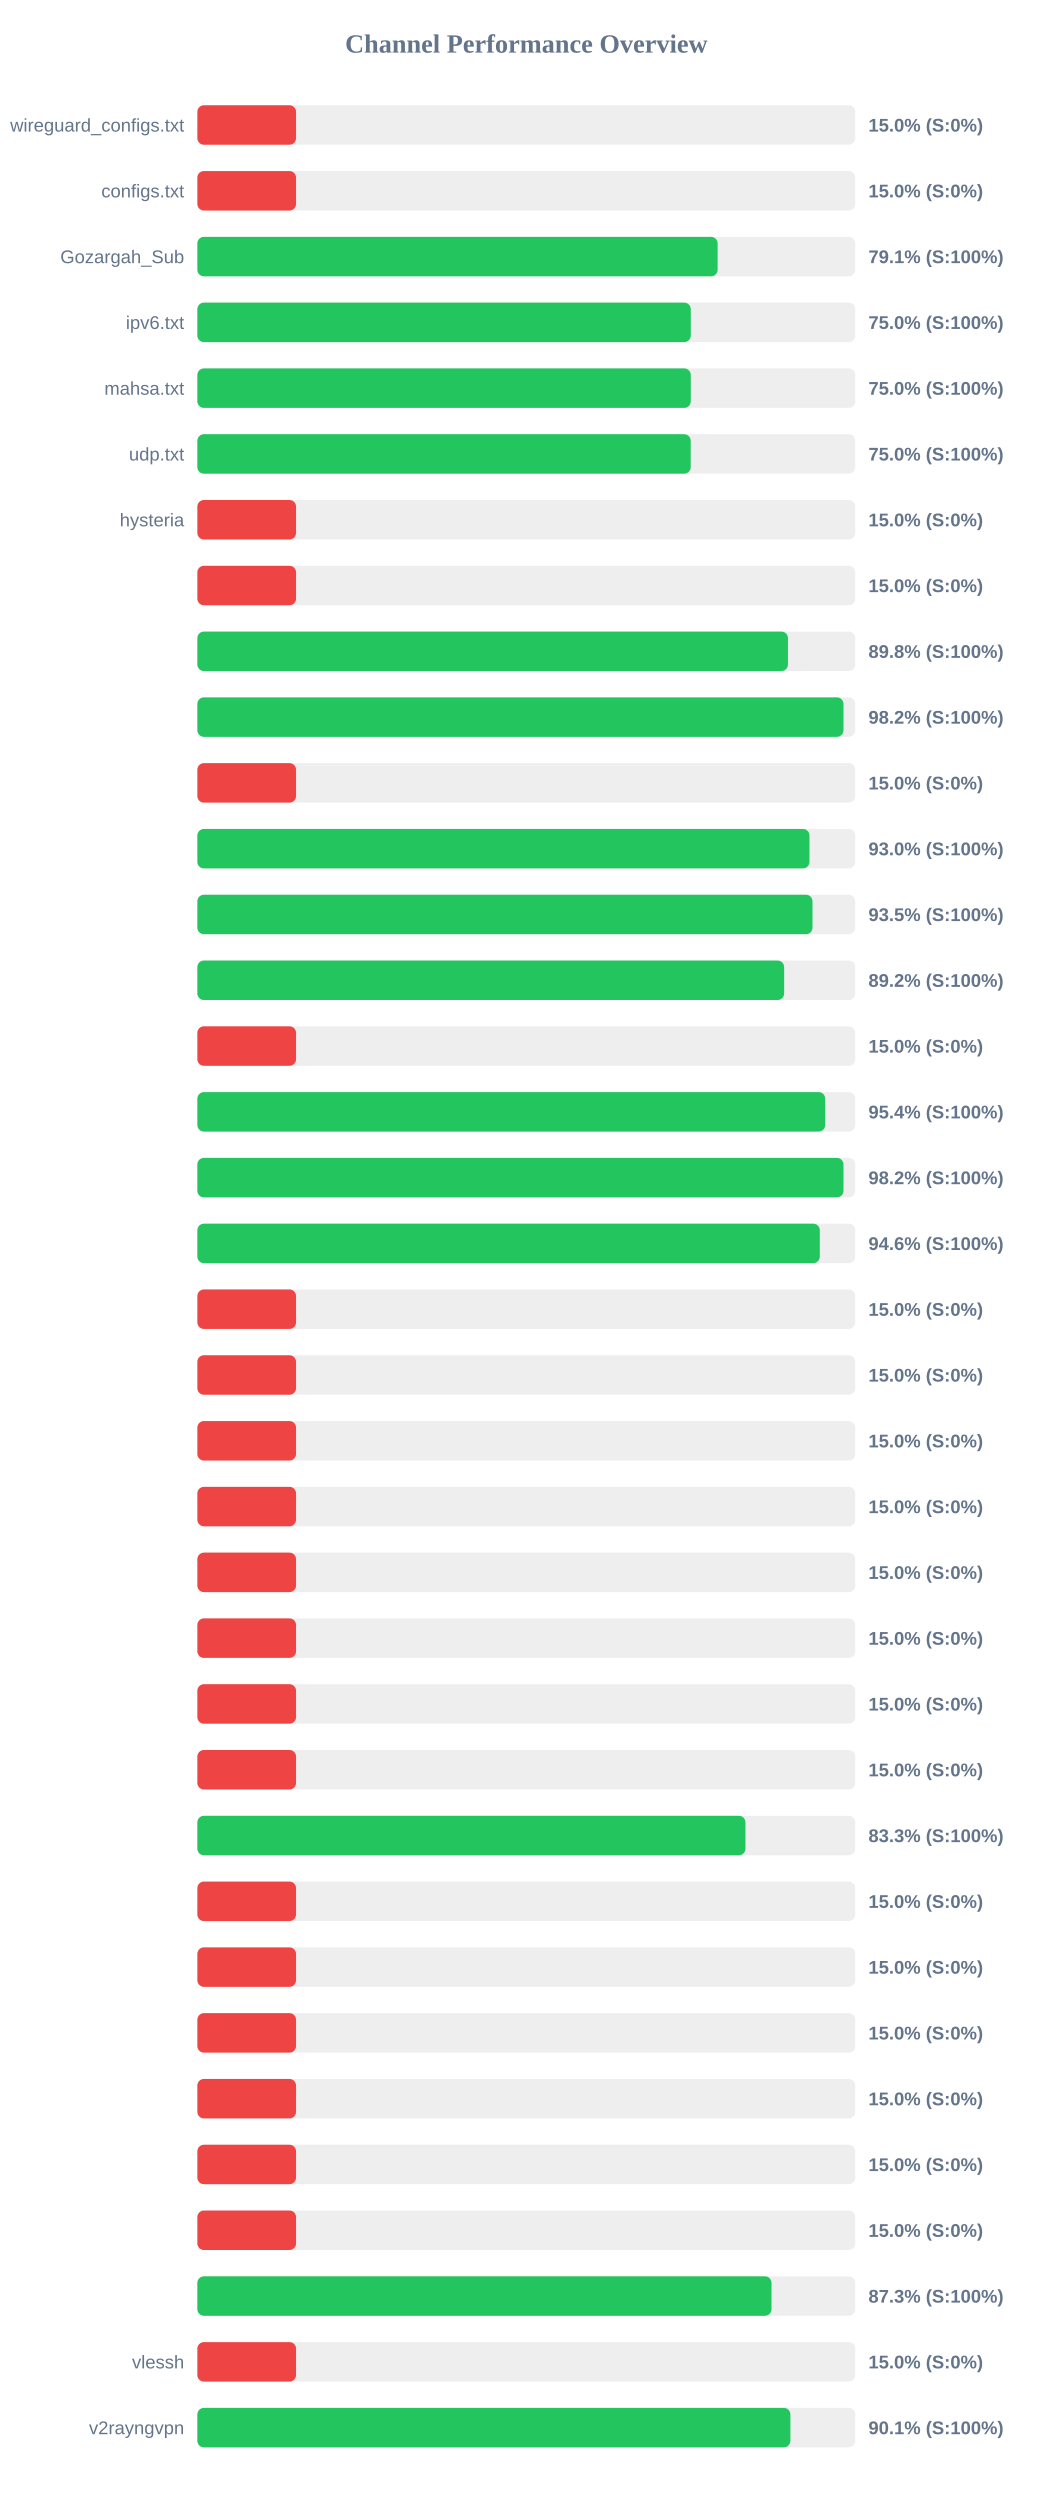
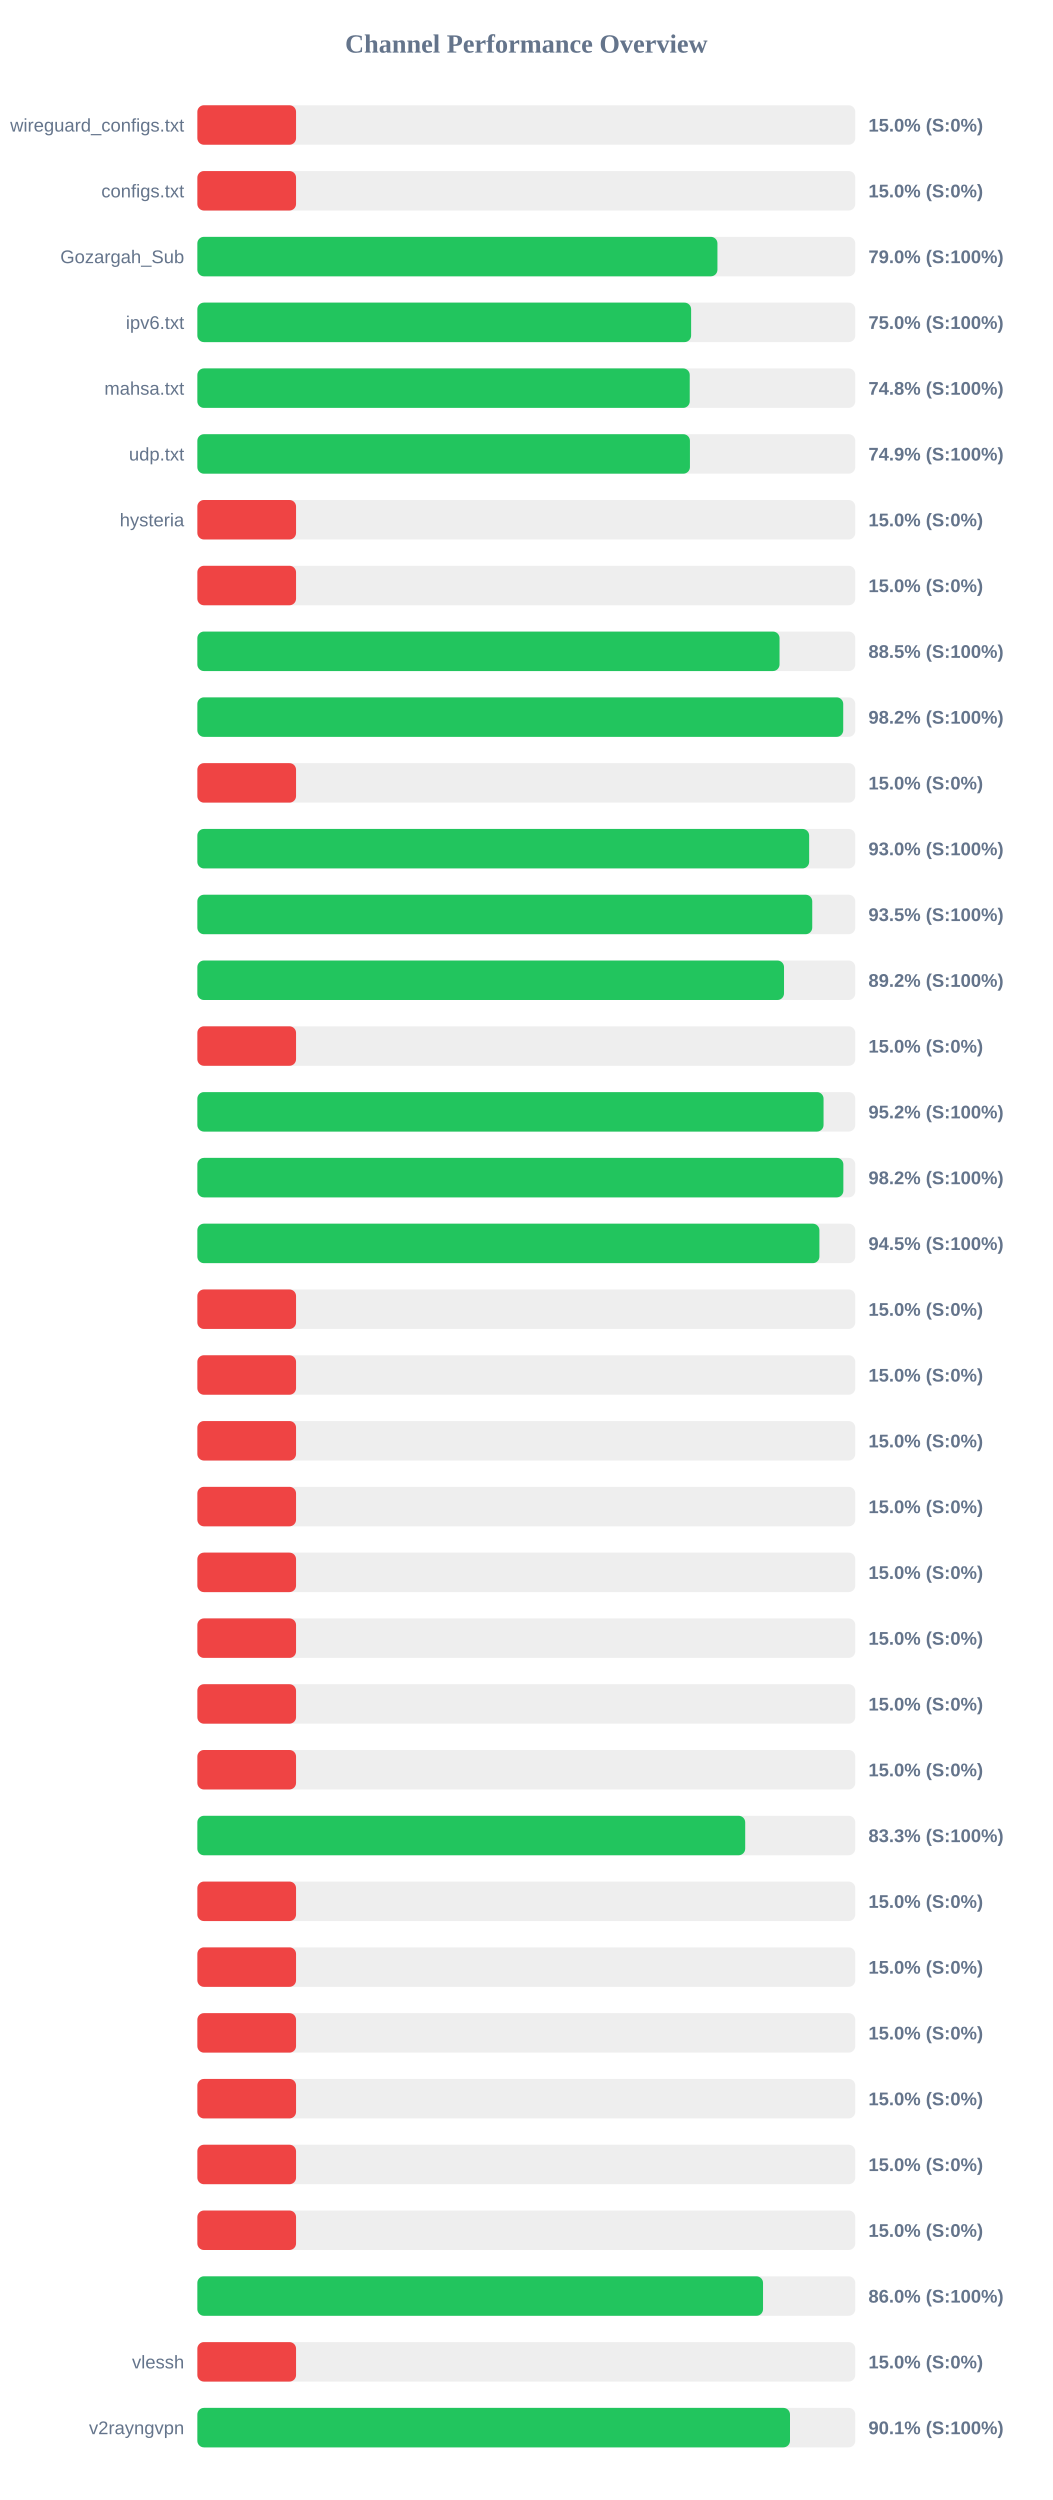
<svg xmlns="http://www.w3.org/2000/svg" width="800" height="1900" version="1.1">
  <style>
        .row { font: 14px Arial; fill: #64748b; }
        .score { font: bold 14px Arial; fill: #64748b; }
    </style>
  <text x="400" y="40" text-anchor="middle" font-size="20px" font-weight="bold" fill="#64748b">Channel Performance Overview</text>
  <rect x="150" y="80" width="500" height="30" fill="#eee" rx="5" />
  <rect x="150" y="80" width="75.0" height="30" fill="#ef4444" rx="5" />
  <text x="140" y="100" text-anchor="end" class="row">wireguard_configs.txt</text>
  <text x="660" y="100" text-anchor="start" class="score">15.0% (S:0%)</text>
  <rect x="150" y="130" width="500" height="30" fill="#eee" rx="5" />
  <rect x="150" y="130" width="75.0" height="30" fill="#ef4444" rx="5" />
  <text x="140" y="150" text-anchor="end" class="row">configs.txt</text>
  <text x="660" y="150" text-anchor="start" class="score">15.0% (S:0%)</text>
  <rect x="150" y="180" width="500" height="30" fill="#eee" rx="5" />
-   <rect x="150" y="180" width="395.4" height="30" fill="#22c55e" rx="5" />
+   <rect x="150" y="180" width="395.25" height="30" fill="#22c55e" rx="5" />
  <text x="140" y="200" text-anchor="end" class="row">Gozargah_Sub</text>
-   <text x="660" y="200" text-anchor="start" class="score">79.1% (S:100%)</text>
+   <text x="660" y="200" text-anchor="start" class="score">79.0% (S:100%)</text>
  <rect x="150" y="230" width="500" height="30" fill="#eee" rx="5" />
-   <rect x="150" y="230" width="375.0" height="30" fill="#22c55e" rx="5" />
+   <rect x="150" y="230" width="375.25" height="30" fill="#22c55e" rx="5" />
  <text x="140" y="250" text-anchor="end" class="row">ipv6.txt</text>
  <text x="660" y="250" text-anchor="start" class="score">75.0% (S:100%)</text>
  <rect x="150" y="280" width="500" height="30" fill="#eee" rx="5" />
-   <rect x="150" y="280" width="375.0" height="30" fill="#22c55e" rx="5" />
+   <rect x="150" y="280" width="374.2" height="30" fill="#22c55e" rx="5" />
  <text x="140" y="300" text-anchor="end" class="row">mahsa.txt</text>
-   <text x="660" y="300" text-anchor="start" class="score">75.0% (S:100%)</text>
+   <text x="660" y="300" text-anchor="start" class="score">74.8% (S:100%)</text>
  <rect x="150" y="330" width="500" height="30" fill="#eee" rx="5" />
-   <rect x="150" y="330" width="374.95" height="30" fill="#22c55e" rx="5" />
+   <rect x="150" y="330" width="374.35" height="30" fill="#22c55e" rx="5" />
  <text x="140" y="350" text-anchor="end" class="row">udp.txt</text>
-   <text x="660" y="350" text-anchor="start" class="score">75.0% (S:100%)</text>
+   <text x="660" y="350" text-anchor="start" class="score">74.9% (S:100%)</text>
  <rect x="150" y="380" width="500" height="30" fill="#eee" rx="5" />
  <rect x="150" y="380" width="75.0" height="30" fill="#ef4444" rx="5" />
  <text x="140" y="400" text-anchor="end" class="row">hysteria</text>
  <text x="660" y="400" text-anchor="start" class="score">15.0% (S:0%)</text>
  <rect x="150" y="430" width="500" height="30" fill="#eee" rx="5" />
  <rect x="150" y="430" width="75.0" height="30" fill="#ef4444" rx="5" />
  <text x="140" y="450" text-anchor="end" class="row" />
  <text x="660" y="450" text-anchor="start" class="score">15.0% (S:0%)</text>
  <rect x="150" y="480" width="500" height="30" fill="#eee" rx="5" />
-   <rect x="150" y="480" width="448.85" height="30" fill="#22c55e" rx="5" />
+   <rect x="150" y="480" width="442.45" height="30" fill="#22c55e" rx="5" />
  <text x="140" y="500" text-anchor="end" class="row" />
-   <text x="660" y="500" text-anchor="start" class="score">89.8% (S:100%)</text>
+   <text x="660" y="500" text-anchor="start" class="score">88.5% (S:100%)</text>
  <rect x="150" y="530" width="500" height="30" fill="#eee" rx="5" />
-   <rect x="150" y="530" width="491.05" height="30" fill="#22c55e" rx="5" />
+   <rect x="150" y="530" width="490.85" height="30" fill="#22c55e" rx="5" />
  <text x="140" y="550" text-anchor="end" class="row" />
  <text x="660" y="550" text-anchor="start" class="score">98.2% (S:100%)</text>
  <rect x="150" y="580" width="500" height="30" fill="#eee" rx="5" />
  <rect x="150" y="580" width="75.0" height="30" fill="#ef4444" rx="5" />
  <text x="140" y="600" text-anchor="end" class="row" />
  <text x="660" y="600" text-anchor="start" class="score">15.0% (S:0%)</text>
  <rect x="150" y="630" width="500" height="30" fill="#eee" rx="5" />
-   <rect x="150" y="630" width="465.2" height="30" fill="#22c55e" rx="5" />
+   <rect x="150" y="630" width="464.95" height="30" fill="#22c55e" rx="5" />
  <text x="140" y="650" text-anchor="end" class="row" />
  <text x="660" y="650" text-anchor="start" class="score">93.0% (S:100%)</text>
  <rect x="150" y="680" width="500" height="30" fill="#eee" rx="5" />
-   <rect x="150" y="680" width="467.5" height="30" fill="#22c55e" rx="5" />
+   <rect x="150" y="680" width="467.3" height="30" fill="#22c55e" rx="5" />
  <text x="140" y="700" text-anchor="end" class="row" />
  <text x="660" y="700" text-anchor="start" class="score">93.5% (S:100%)</text>
  <rect x="150" y="730" width="500" height="30" fill="#eee" rx="5" />
-   <rect x="150" y="730" width="445.95" height="30" fill="#22c55e" rx="5" />
+   <rect x="150" y="730" width="445.85" height="30" fill="#22c55e" rx="5" />
  <text x="140" y="750" text-anchor="end" class="row" />
  <text x="660" y="750" text-anchor="start" class="score">89.2% (S:100%)</text>
  <rect x="150" y="780" width="500" height="30" fill="#eee" rx="5" />
  <rect x="150" y="780" width="75.0" height="30" fill="#ef4444" rx="5" />
  <text x="140" y="800" text-anchor="end" class="row" />
  <text x="660" y="800" text-anchor="start" class="score">15.0% (S:0%)</text>
  <rect x="150" y="830" width="500" height="30" fill="#eee" rx="5" />
-   <rect x="150" y="830" width="477.15" height="30" fill="#22c55e" rx="5" />
+   <rect x="150" y="830" width="475.9" height="30" fill="#22c55e" rx="5" />
  <text x="140" y="850" text-anchor="end" class="row" />
-   <text x="660" y="850" text-anchor="start" class="score">95.4% (S:100%)</text>
+   <text x="660" y="850" text-anchor="start" class="score">95.2% (S:100%)</text>
  <rect x="150" y="880" width="500" height="30" fill="#eee" rx="5" />
-   <rect x="150" y="880" width="491.05" height="30" fill="#22c55e" rx="5" />
+   <rect x="150" y="880" width="490.95" height="30" fill="#22c55e" rx="5" />
  <text x="140" y="900" text-anchor="end" class="row" />
  <text x="660" y="900" text-anchor="start" class="score">98.2% (S:100%)</text>
  <rect x="150" y="930" width="500" height="30" fill="#eee" rx="5" />
-   <rect x="150" y="930" width="473.05" height="30" fill="#22c55e" rx="5" />
+   <rect x="150" y="930" width="472.75" height="30" fill="#22c55e" rx="5" />
  <text x="140" y="950" text-anchor="end" class="row" />
-   <text x="660" y="950" text-anchor="start" class="score">94.6% (S:100%)</text>
+   <text x="660" y="950" text-anchor="start" class="score">94.5% (S:100%)</text>
  <rect x="150" y="980" width="500" height="30" fill="#eee" rx="5" />
  <rect x="150" y="980" width="75.0" height="30" fill="#ef4444" rx="5" />
  <text x="140" y="1000" text-anchor="end" class="row" />
  <text x="660" y="1000" text-anchor="start" class="score">15.0% (S:0%)</text>
  <rect x="150" y="1030" width="500" height="30" fill="#eee" rx="5" />
  <rect x="150" y="1030" width="75.0" height="30" fill="#ef4444" rx="5" />
  <text x="140" y="1050" text-anchor="end" class="row" />
  <text x="660" y="1050" text-anchor="start" class="score">15.0% (S:0%)</text>
  <rect x="150" y="1080" width="500" height="30" fill="#eee" rx="5" />
  <rect x="150" y="1080" width="75.0" height="30" fill="#ef4444" rx="5" />
  <text x="140" y="1100" text-anchor="end" class="row" />
  <text x="660" y="1100" text-anchor="start" class="score">15.0% (S:0%)</text>
  <rect x="150" y="1130" width="500" height="30" fill="#eee" rx="5" />
  <rect x="150" y="1130" width="75.0" height="30" fill="#ef4444" rx="5" />
  <text x="140" y="1150" text-anchor="end" class="row" />
  <text x="660" y="1150" text-anchor="start" class="score">15.0% (S:0%)</text>
  <rect x="150" y="1180" width="500" height="30" fill="#eee" rx="5" />
  <rect x="150" y="1180" width="75.0" height="30" fill="#ef4444" rx="5" />
  <text x="140" y="1200" text-anchor="end" class="row" />
  <text x="660" y="1200" text-anchor="start" class="score">15.0% (S:0%)</text>
  <rect x="150" y="1230" width="500" height="30" fill="#eee" rx="5" />
  <rect x="150" y="1230" width="75.0" height="30" fill="#ef4444" rx="5" />
  <text x="140" y="1250" text-anchor="end" class="row" />
  <text x="660" y="1250" text-anchor="start" class="score">15.0% (S:0%)</text>
  <rect x="150" y="1280" width="500" height="30" fill="#eee" rx="5" />
  <rect x="150" y="1280" width="75.0" height="30" fill="#ef4444" rx="5" />
  <text x="140" y="1300" text-anchor="end" class="row" />
  <text x="660" y="1300" text-anchor="start" class="score">15.0% (S:0%)</text>
  <rect x="150" y="1330" width="500" height="30" fill="#eee" rx="5" />
  <rect x="150" y="1330" width="75.0" height="30" fill="#ef4444" rx="5" />
  <text x="140" y="1350" text-anchor="end" class="row" />
  <text x="660" y="1350" text-anchor="start" class="score">15.0% (S:0%)</text>
  <rect x="150" y="1380" width="500" height="30" fill="#eee" rx="5" />
-   <rect x="150" y="1380" width="416.55" height="30" fill="#22c55e" rx="5" />
+   <rect x="150" y="1380" width="416.35" height="30" fill="#22c55e" rx="5" />
  <text x="140" y="1400" text-anchor="end" class="row" />
  <text x="660" y="1400" text-anchor="start" class="score">83.3% (S:100%)</text>
  <rect x="150" y="1430" width="500" height="30" fill="#eee" rx="5" />
  <rect x="150" y="1430" width="75.0" height="30" fill="#ef4444" rx="5" />
  <text x="140" y="1450" text-anchor="end" class="row" />
  <text x="660" y="1450" text-anchor="start" class="score">15.0% (S:0%)</text>
  <rect x="150" y="1480" width="500" height="30" fill="#eee" rx="5" />
  <rect x="150" y="1480" width="75.0" height="30" fill="#ef4444" rx="5" />
  <text x="140" y="1500" text-anchor="end" class="row" />
  <text x="660" y="1500" text-anchor="start" class="score">15.0% (S:0%)</text>
  <rect x="150" y="1530" width="500" height="30" fill="#eee" rx="5" />
  <rect x="150" y="1530" width="75.0" height="30" fill="#ef4444" rx="5" />
  <text x="140" y="1550" text-anchor="end" class="row" />
  <text x="660" y="1550" text-anchor="start" class="score">15.0% (S:0%)</text>
  <rect x="150" y="1580" width="500" height="30" fill="#eee" rx="5" />
  <rect x="150" y="1580" width="75.0" height="30" fill="#ef4444" rx="5" />
  <text x="140" y="1600" text-anchor="end" class="row" />
  <text x="660" y="1600" text-anchor="start" class="score">15.0% (S:0%)</text>
  <rect x="150" y="1630" width="500" height="30" fill="#eee" rx="5" />
  <rect x="150" y="1630" width="75.0" height="30" fill="#ef4444" rx="5" />
  <text x="140" y="1650" text-anchor="end" class="row" />
  <text x="660" y="1650" text-anchor="start" class="score">15.0% (S:0%)</text>
  <rect x="150" y="1680" width="500" height="30" fill="#eee" rx="5" />
  <rect x="150" y="1680" width="75.0" height="30" fill="#ef4444" rx="5" />
  <text x="140" y="1700" text-anchor="end" class="row" />
  <text x="660" y="1700" text-anchor="start" class="score">15.0% (S:0%)</text>
  <rect x="150" y="1730" width="500" height="30" fill="#eee" rx="5" />
-   <rect x="150" y="1730" width="436.35" height="30" fill="#22c55e" rx="5" />
+   <rect x="150" y="1730" width="429.9" height="30" fill="#22c55e" rx="5" />
  <text x="140" y="1750" text-anchor="end" class="row" />
-   <text x="660" y="1750" text-anchor="start" class="score">87.3% (S:100%)</text>
+   <text x="660" y="1750" text-anchor="start" class="score">86.0% (S:100%)</text>
  <rect x="150" y="1780" width="500" height="30" fill="#eee" rx="5" />
  <rect x="150" y="1780" width="75.0" height="30" fill="#ef4444" rx="5" />
  <text x="140" y="1800" text-anchor="end" class="row">vlessh</text>
  <text x="660" y="1800" text-anchor="start" class="score">15.0% (S:0%)</text>
  <rect x="150" y="1830" width="500" height="30" fill="#eee" rx="5" />
-   <rect x="150" y="1830" width="450.7" height="30" fill="#22c55e" rx="5" />
+   <rect x="150" y="1830" width="450.4" height="30" fill="#22c55e" rx="5" />
  <text x="140" y="1850" text-anchor="end" class="row">v2rayngvpn</text>
  <text x="660" y="1850" text-anchor="start" class="score">90.1% (S:100%)</text>
</svg>
